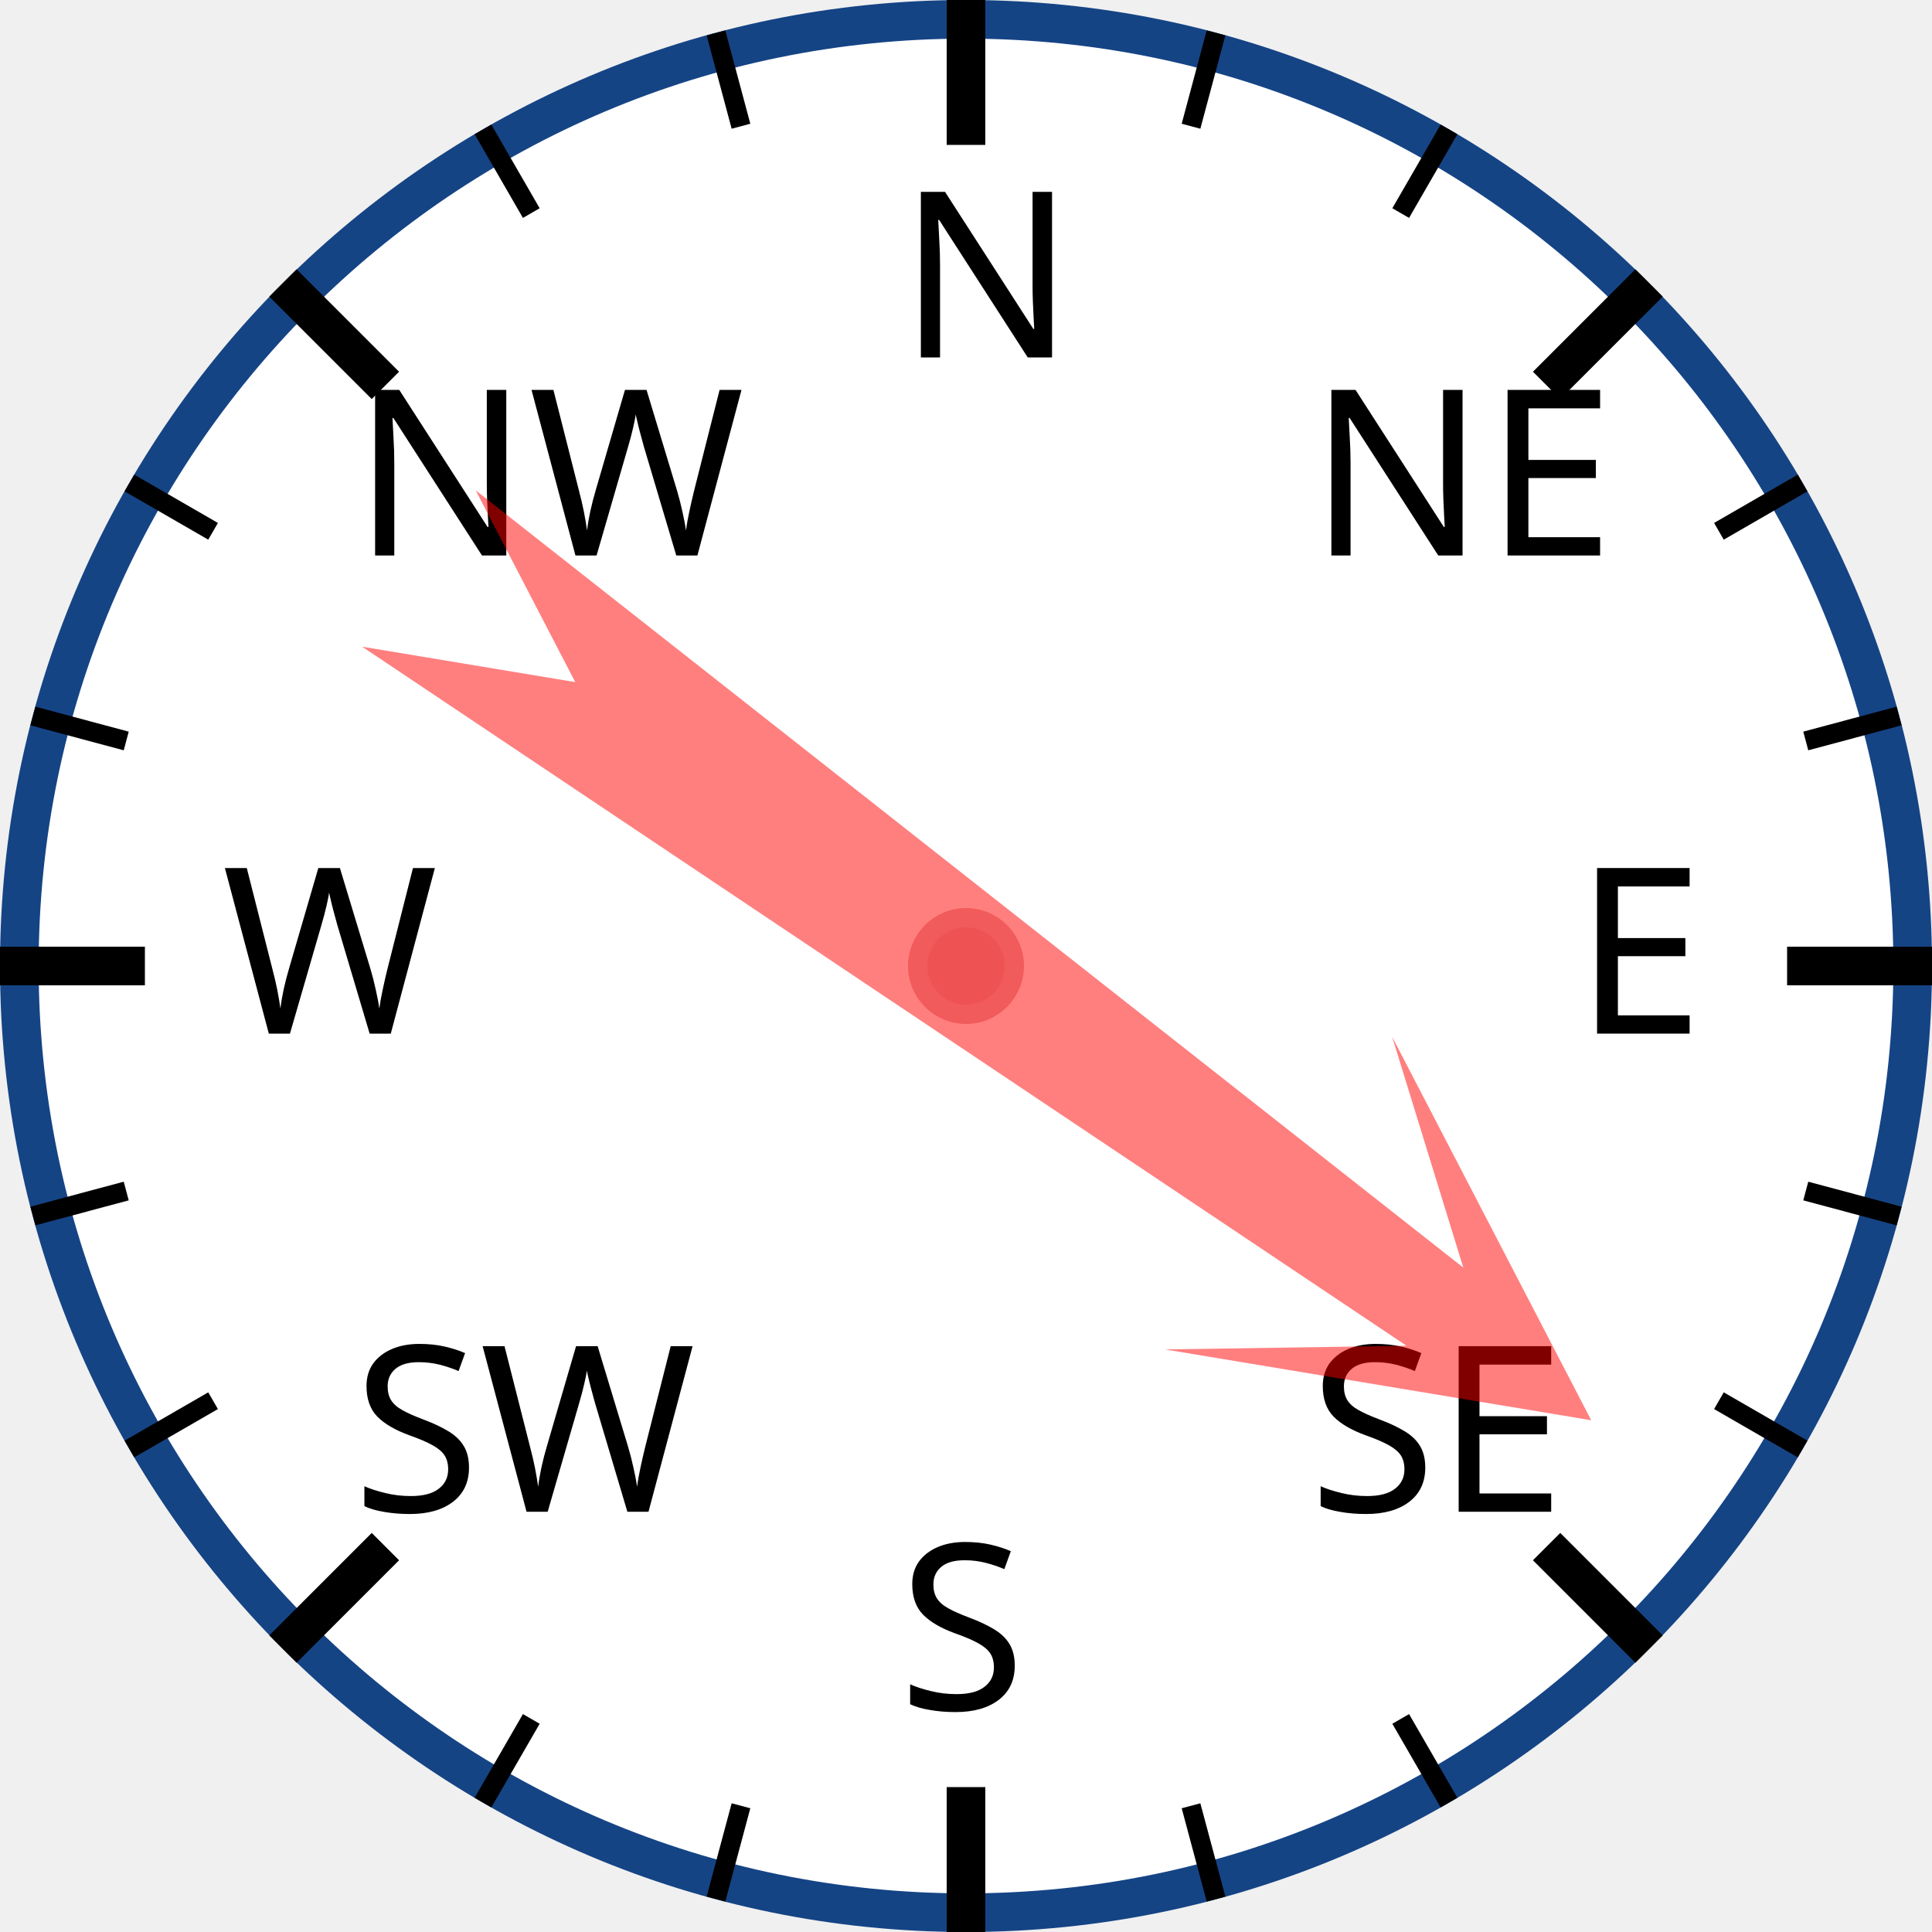
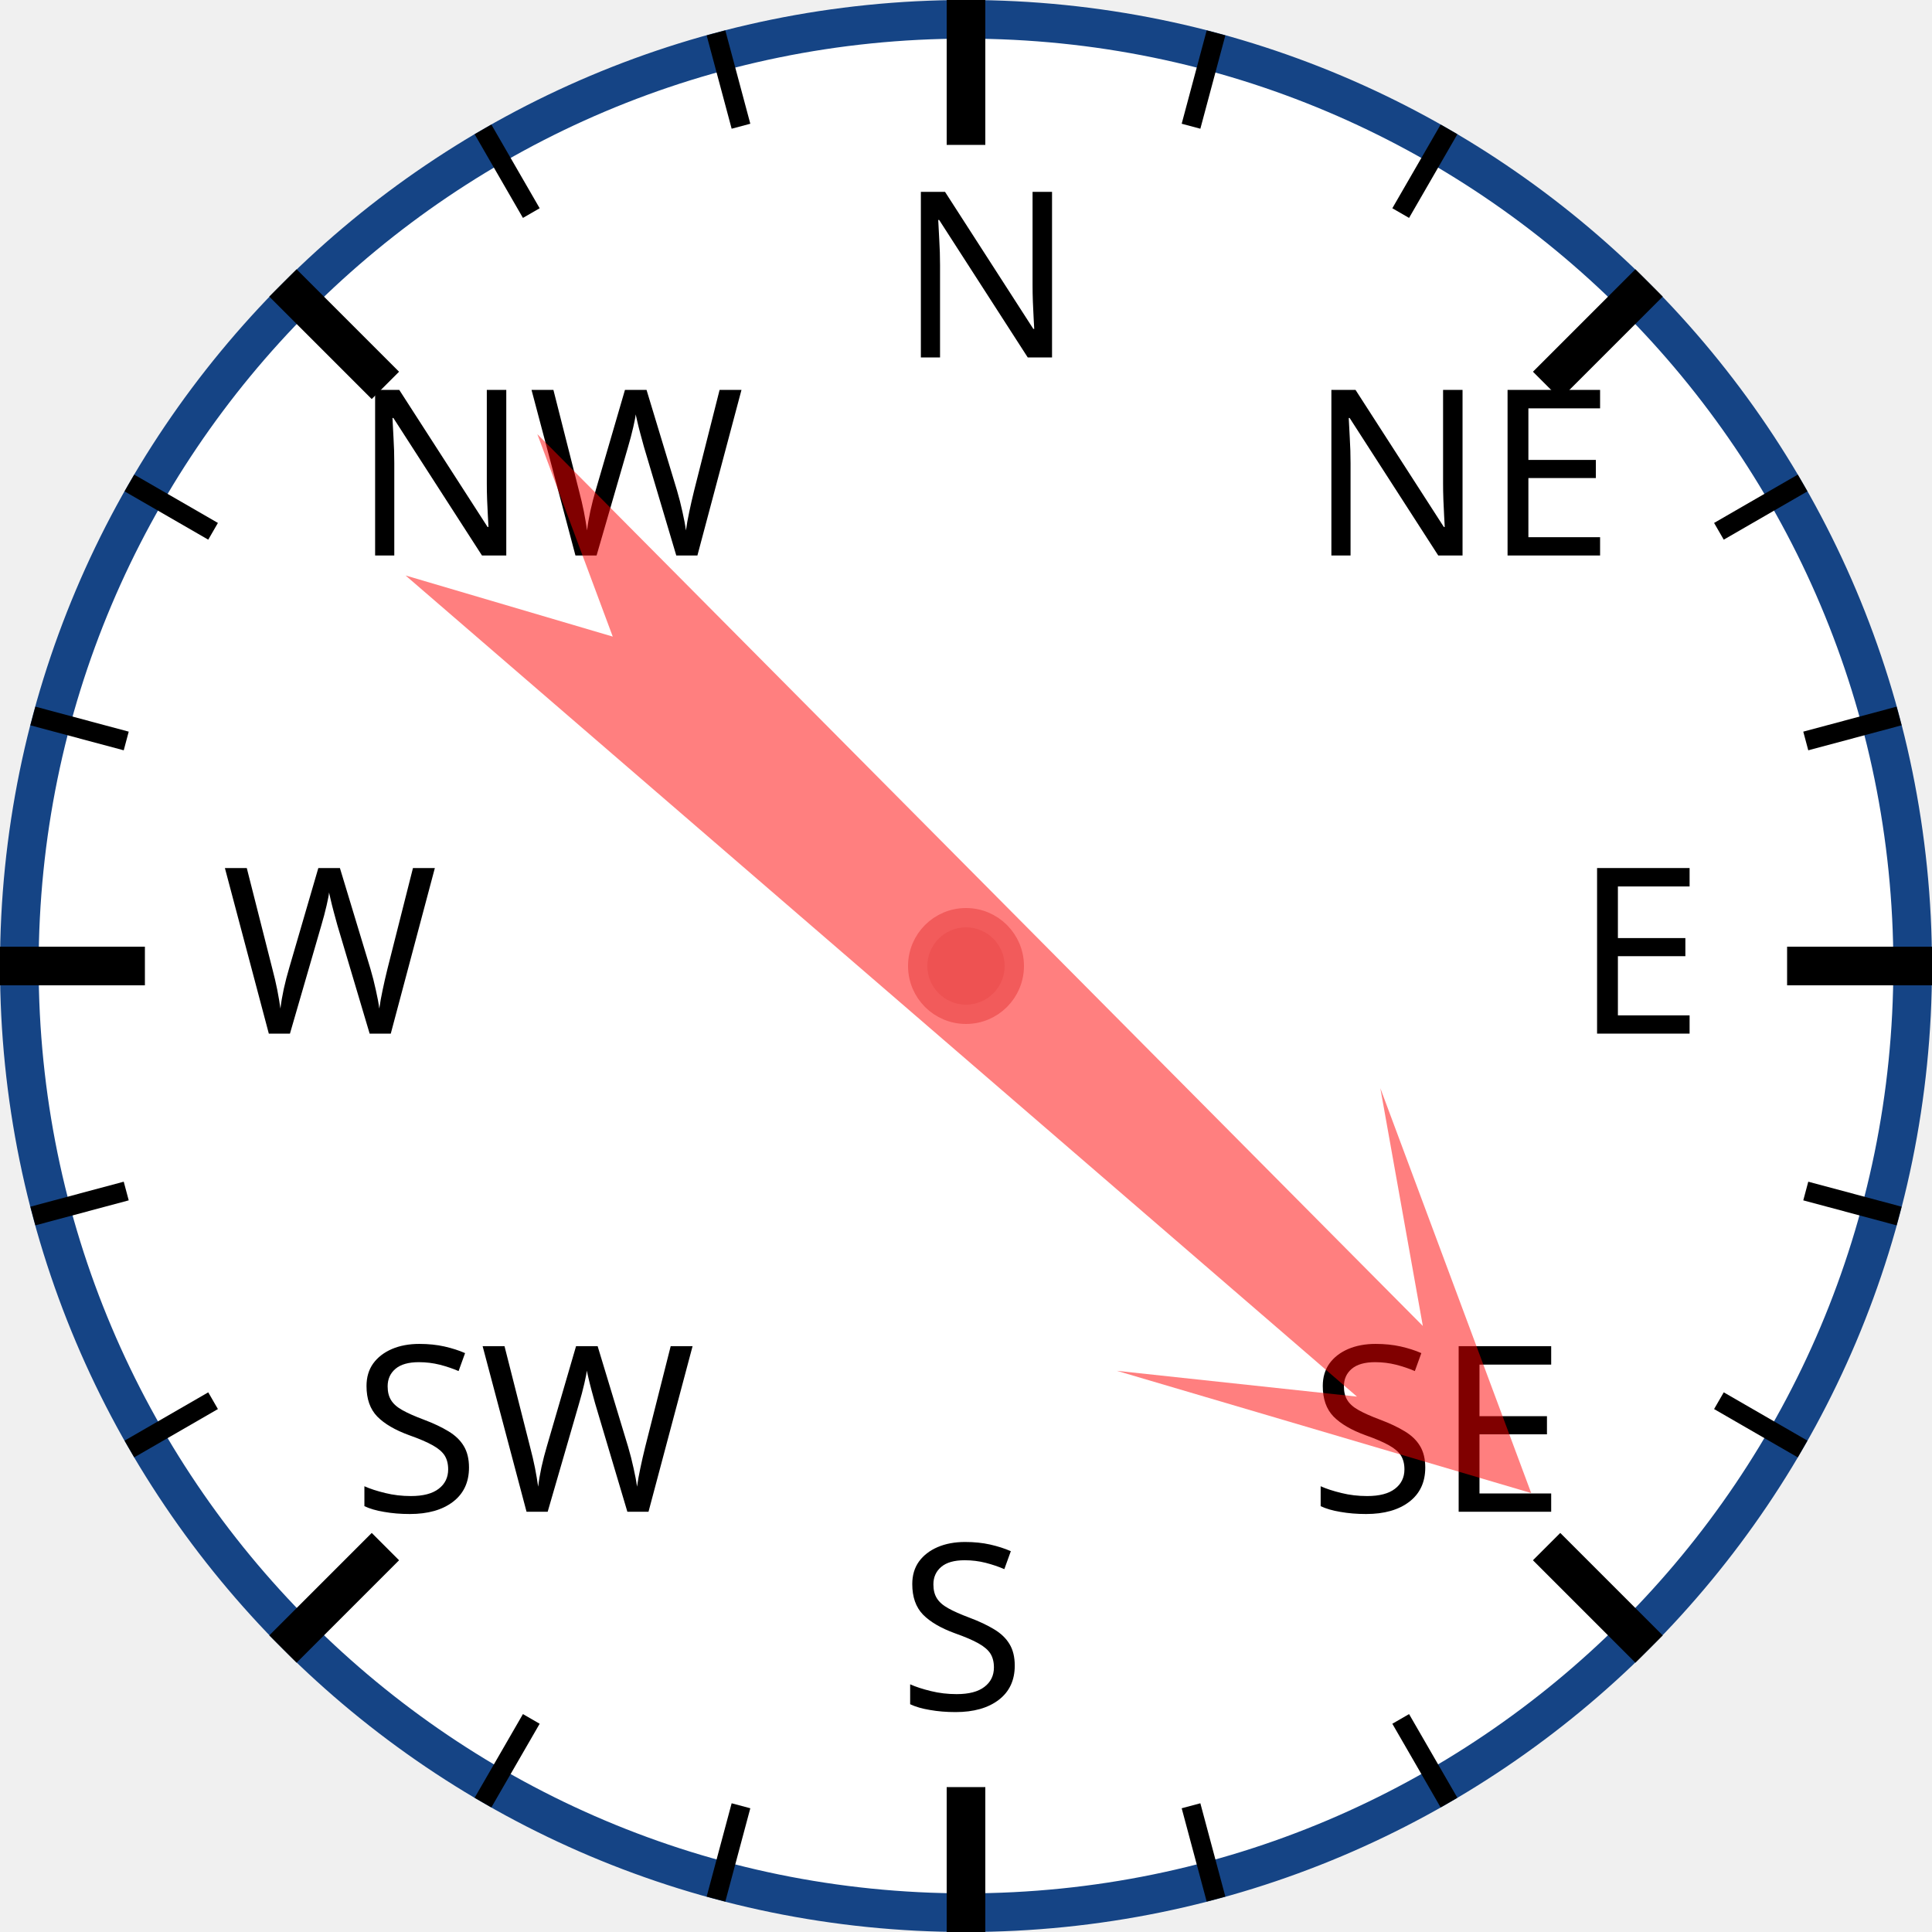
<svg xmlns="http://www.w3.org/2000/svg" width="120px" height="120px" viewBox="0 0 200 200">
  <circle cx="100" cy="100" r="98" style="fill: white; stroke: #154485; stroke-width: 4;" />
  <text x="93.0" y="37.0" style="font-family: sans-serif; font-size: 18pt;">N</text>
  <line x1="100.0" y1="0.0" x2="100.0" y2="15.0" style="stroke: black; stroke-width: 4;" />
  <line x1="74.118" y1="3.407" x2="76.706" y2="13.067" style="stroke: black; stroke-width: 2;" />
  <line x1="50" y1="13.397" x2="55" y2="22.058" style="stroke: black; stroke-width: 2;" />
  <text x="36.503" y="57.503" style="font-family: sans-serif; font-size: 18pt;">NW</text>
  <line x1="29.289" y1="29.289" x2="39.896" y2="39.896" style="stroke: black; stroke-width: 4;" />
  <line x1="13.397" y1="50" x2="22.058" y2="55" style="stroke: black; stroke-width: 2;" />
  <line x1="3.407" y1="74.118" x2="13.067" y2="76.706" style="stroke: black; stroke-width: 2;" />
  <text x="23.0" y="107.0" style="font-family: sans-serif; font-size: 18pt;">W</text>
  <line x1="0.0" y1="100.0" x2="15.0" y2="100.0" style="stroke: black; stroke-width: 4;" />
  <line x1="3.407" y1="125.882" x2="13.067" y2="123.294" style="stroke: black; stroke-width: 2;" />
  <line x1="13.397" y1="150" x2="22.058" y2="145" style="stroke: black; stroke-width: 2;" />
  <text x="36.503" y="156.497" style="font-family: sans-serif; font-size: 18pt;">SW</text>
  <line x1="29.289" y1="170.711" x2="39.896" y2="160.104" style="stroke: black; stroke-width: 4;" />
  <line x1="50" y1="186.603" x2="55" y2="177.942" style="stroke: black; stroke-width: 2;" />
  <line x1="74.118" y1="196.593" x2="76.706" y2="186.933" style="stroke: black; stroke-width: 2;" />
  <text x="93" y="177.0" style="font-family: sans-serif; font-size: 18pt;">S</text>
  <line x1="100" y1="200.0" x2="100" y2="185.0" style="stroke: black; stroke-width: 4;" />
  <line x1="125.882" y1="196.593" x2="123.294" y2="186.933" style="stroke: black; stroke-width: 2;" />
  <line x1="150.0" y1="186.603" x2="145.0" y2="177.942" style="stroke: black; stroke-width: 2;" />
  <text x="135.497" y="156.497" style="font-family: sans-serif; font-size: 18pt;">SE</text>
  <line x1="170.711" y1="170.711" x2="160.104" y2="160.104" style="stroke: black; stroke-width: 4;" />
  <line x1="186.603" y1="150" x2="177.942" y2="145" style="stroke: black; stroke-width: 2;" />
  <line x1="196.593" y1="125.882" x2="186.933" y2="123.294" style="stroke: black; stroke-width: 2;" />
  <text x="163.0" y="107" style="font-family: sans-serif; font-size: 18pt;">E</text>
  <line x1="200.0" y1="100" x2="185.0" y2="100" style="stroke: black; stroke-width: 4;" />
  <line x1="196.593" y1="74.118" x2="186.933" y2="76.706" style="stroke: black; stroke-width: 2;" />
  <line x1="186.603" y1="50" x2="177.942" y2="55" style="stroke: black; stroke-width: 2;" />
  <text x="135.497" y="57.503" style="font-family: sans-serif; font-size: 18pt;">NE</text>
  <line x1="170.711" y1="29.289" x2="160.104" y2="39.896" style="stroke: black; stroke-width: 4;" />
  <line x1="150" y1="13.397" x2="145" y2="22.058" style="stroke: black; stroke-width: 2;" />
  <line x1="125.882" y1="3.407" x2="123.294" y2="13.067" style="stroke: black; stroke-width: 2;" />
-   <polygon points="100 20 120 60 105 40 110 170 100 150 90 170 95 40 80 60" style="fill: red; fill-opacity: 0.5;" transform="rotate(126,100,100)" />
+   <polygon points="100 20 120 60 105 40 110 170 100 150 90 170 95 40 80 60" style="fill: red; fill-opacity: 0.5;" transform="rotate(133,100,100)" />
  <circle cx="100" cy="100" r="5" style="fill: #EE5252; stroke: #F25B5B; stroke-width: 2;" />
</svg>
